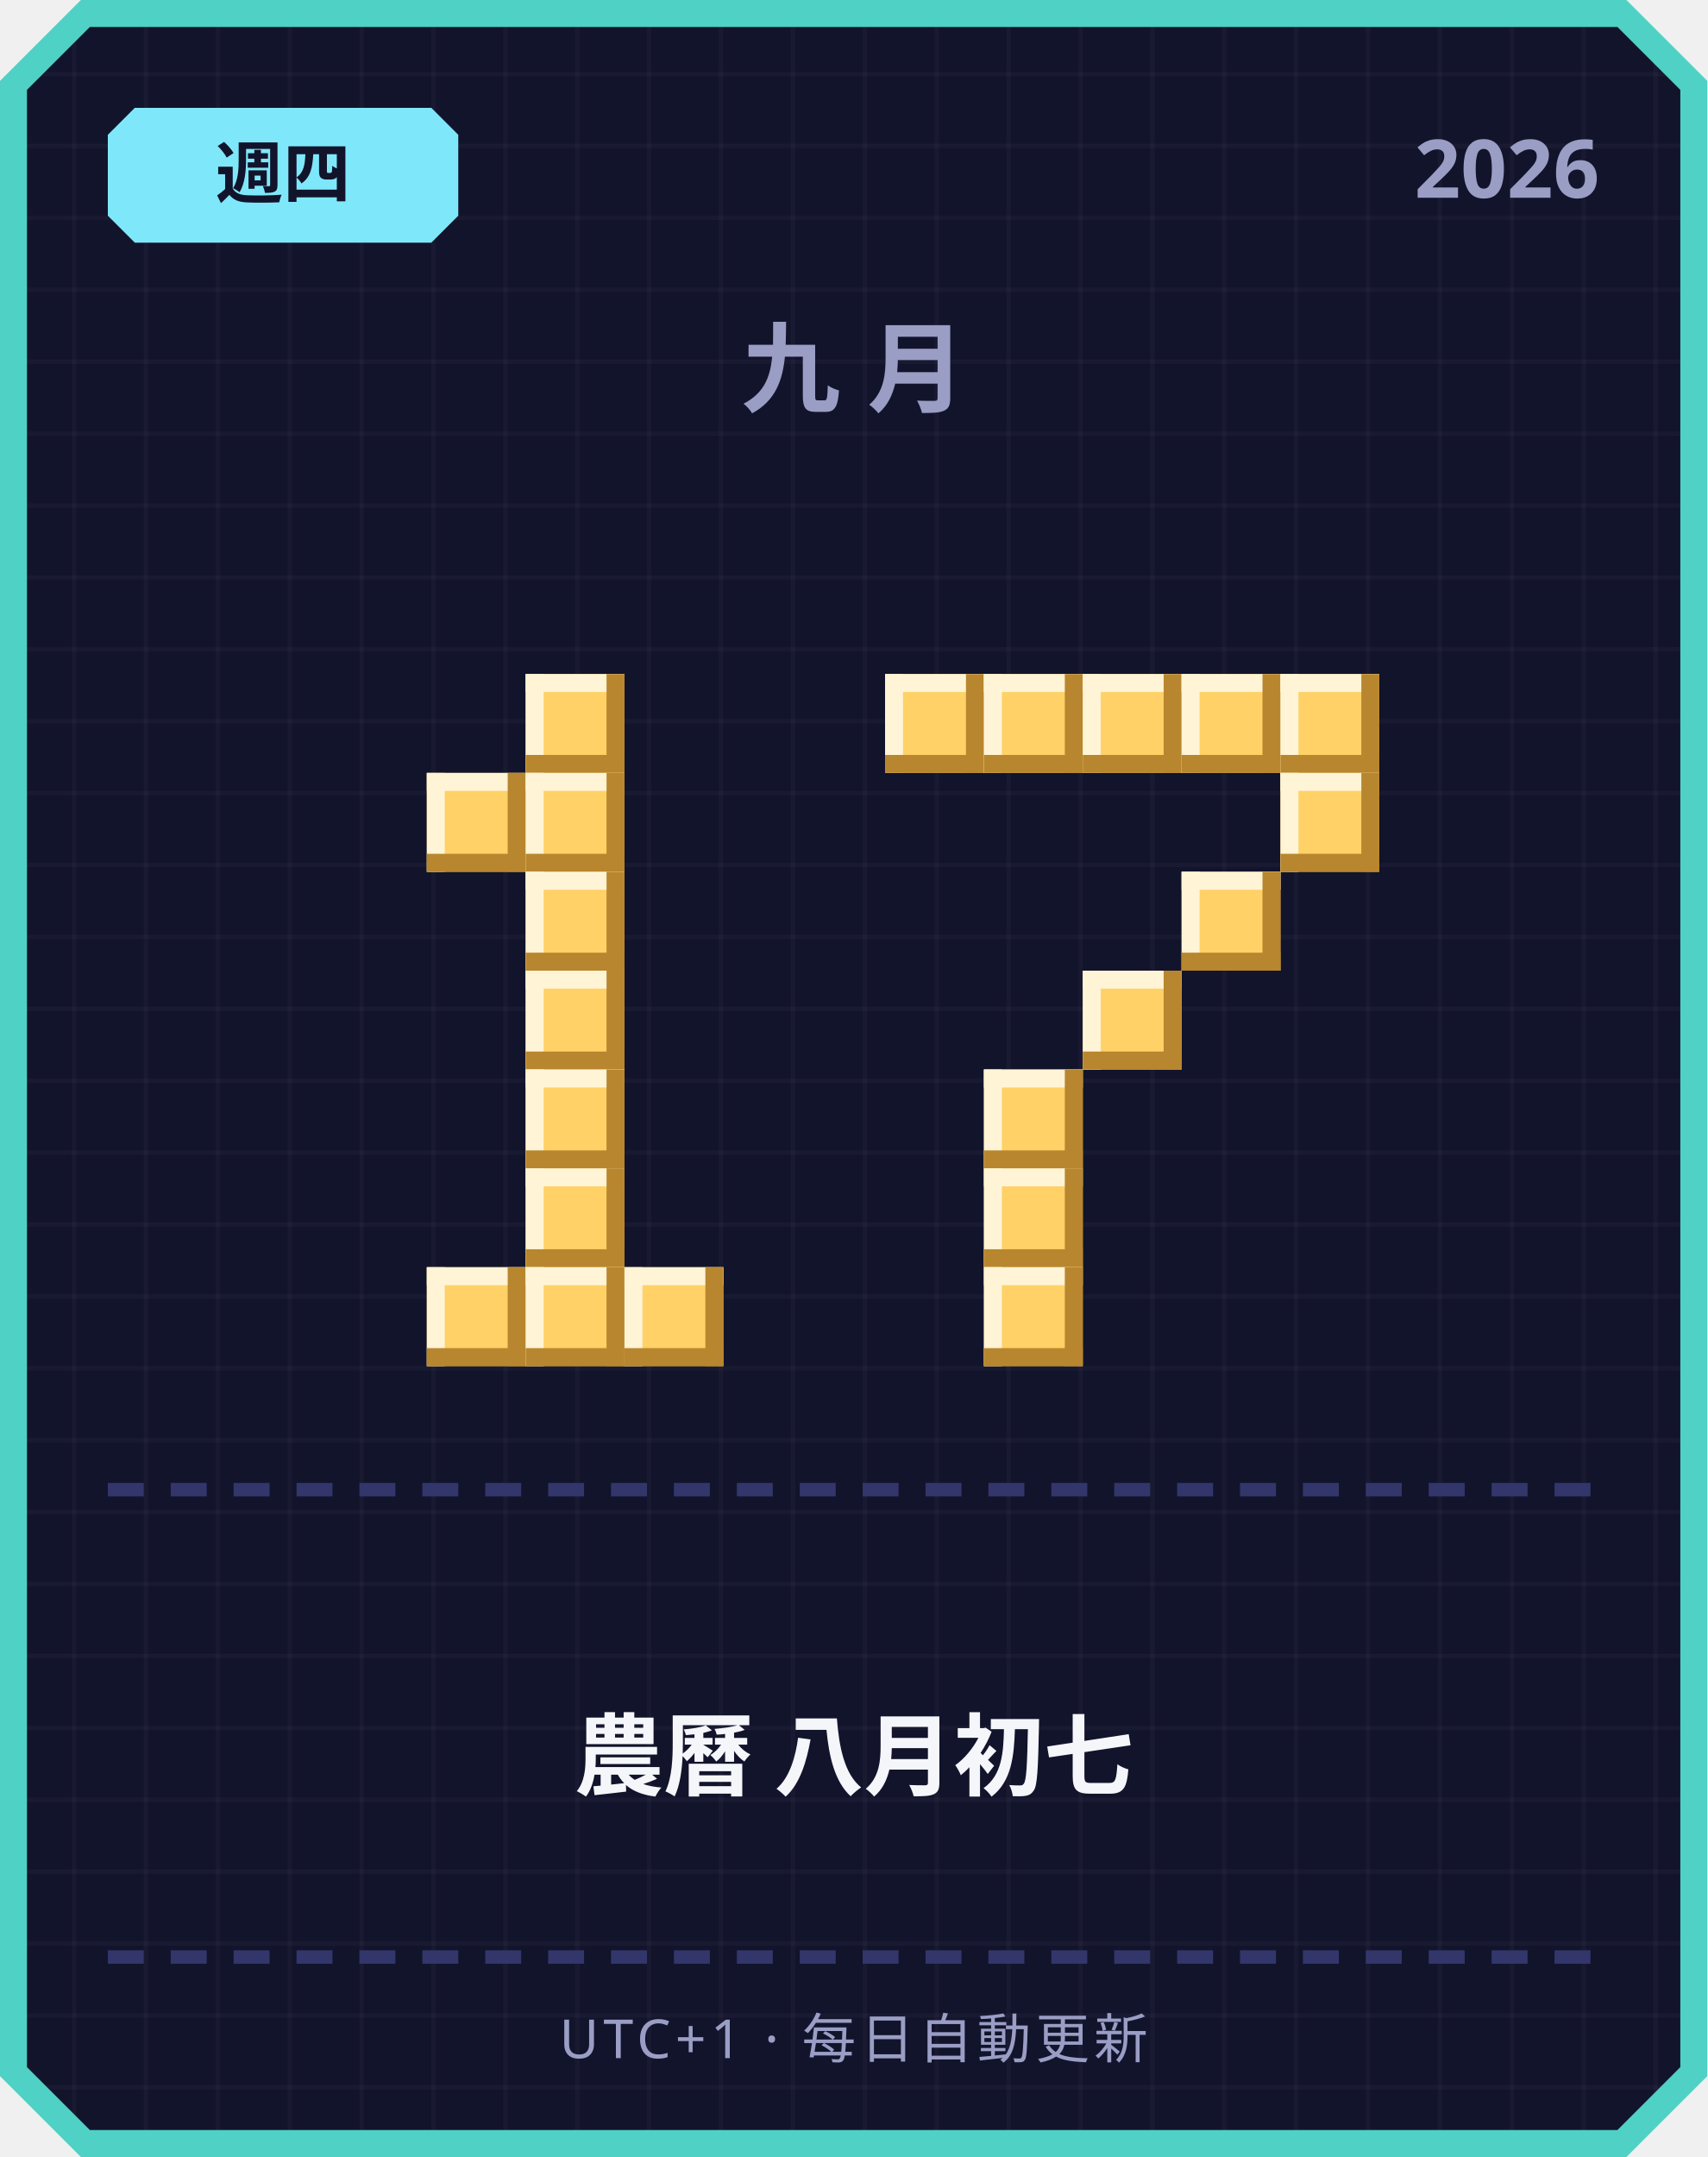
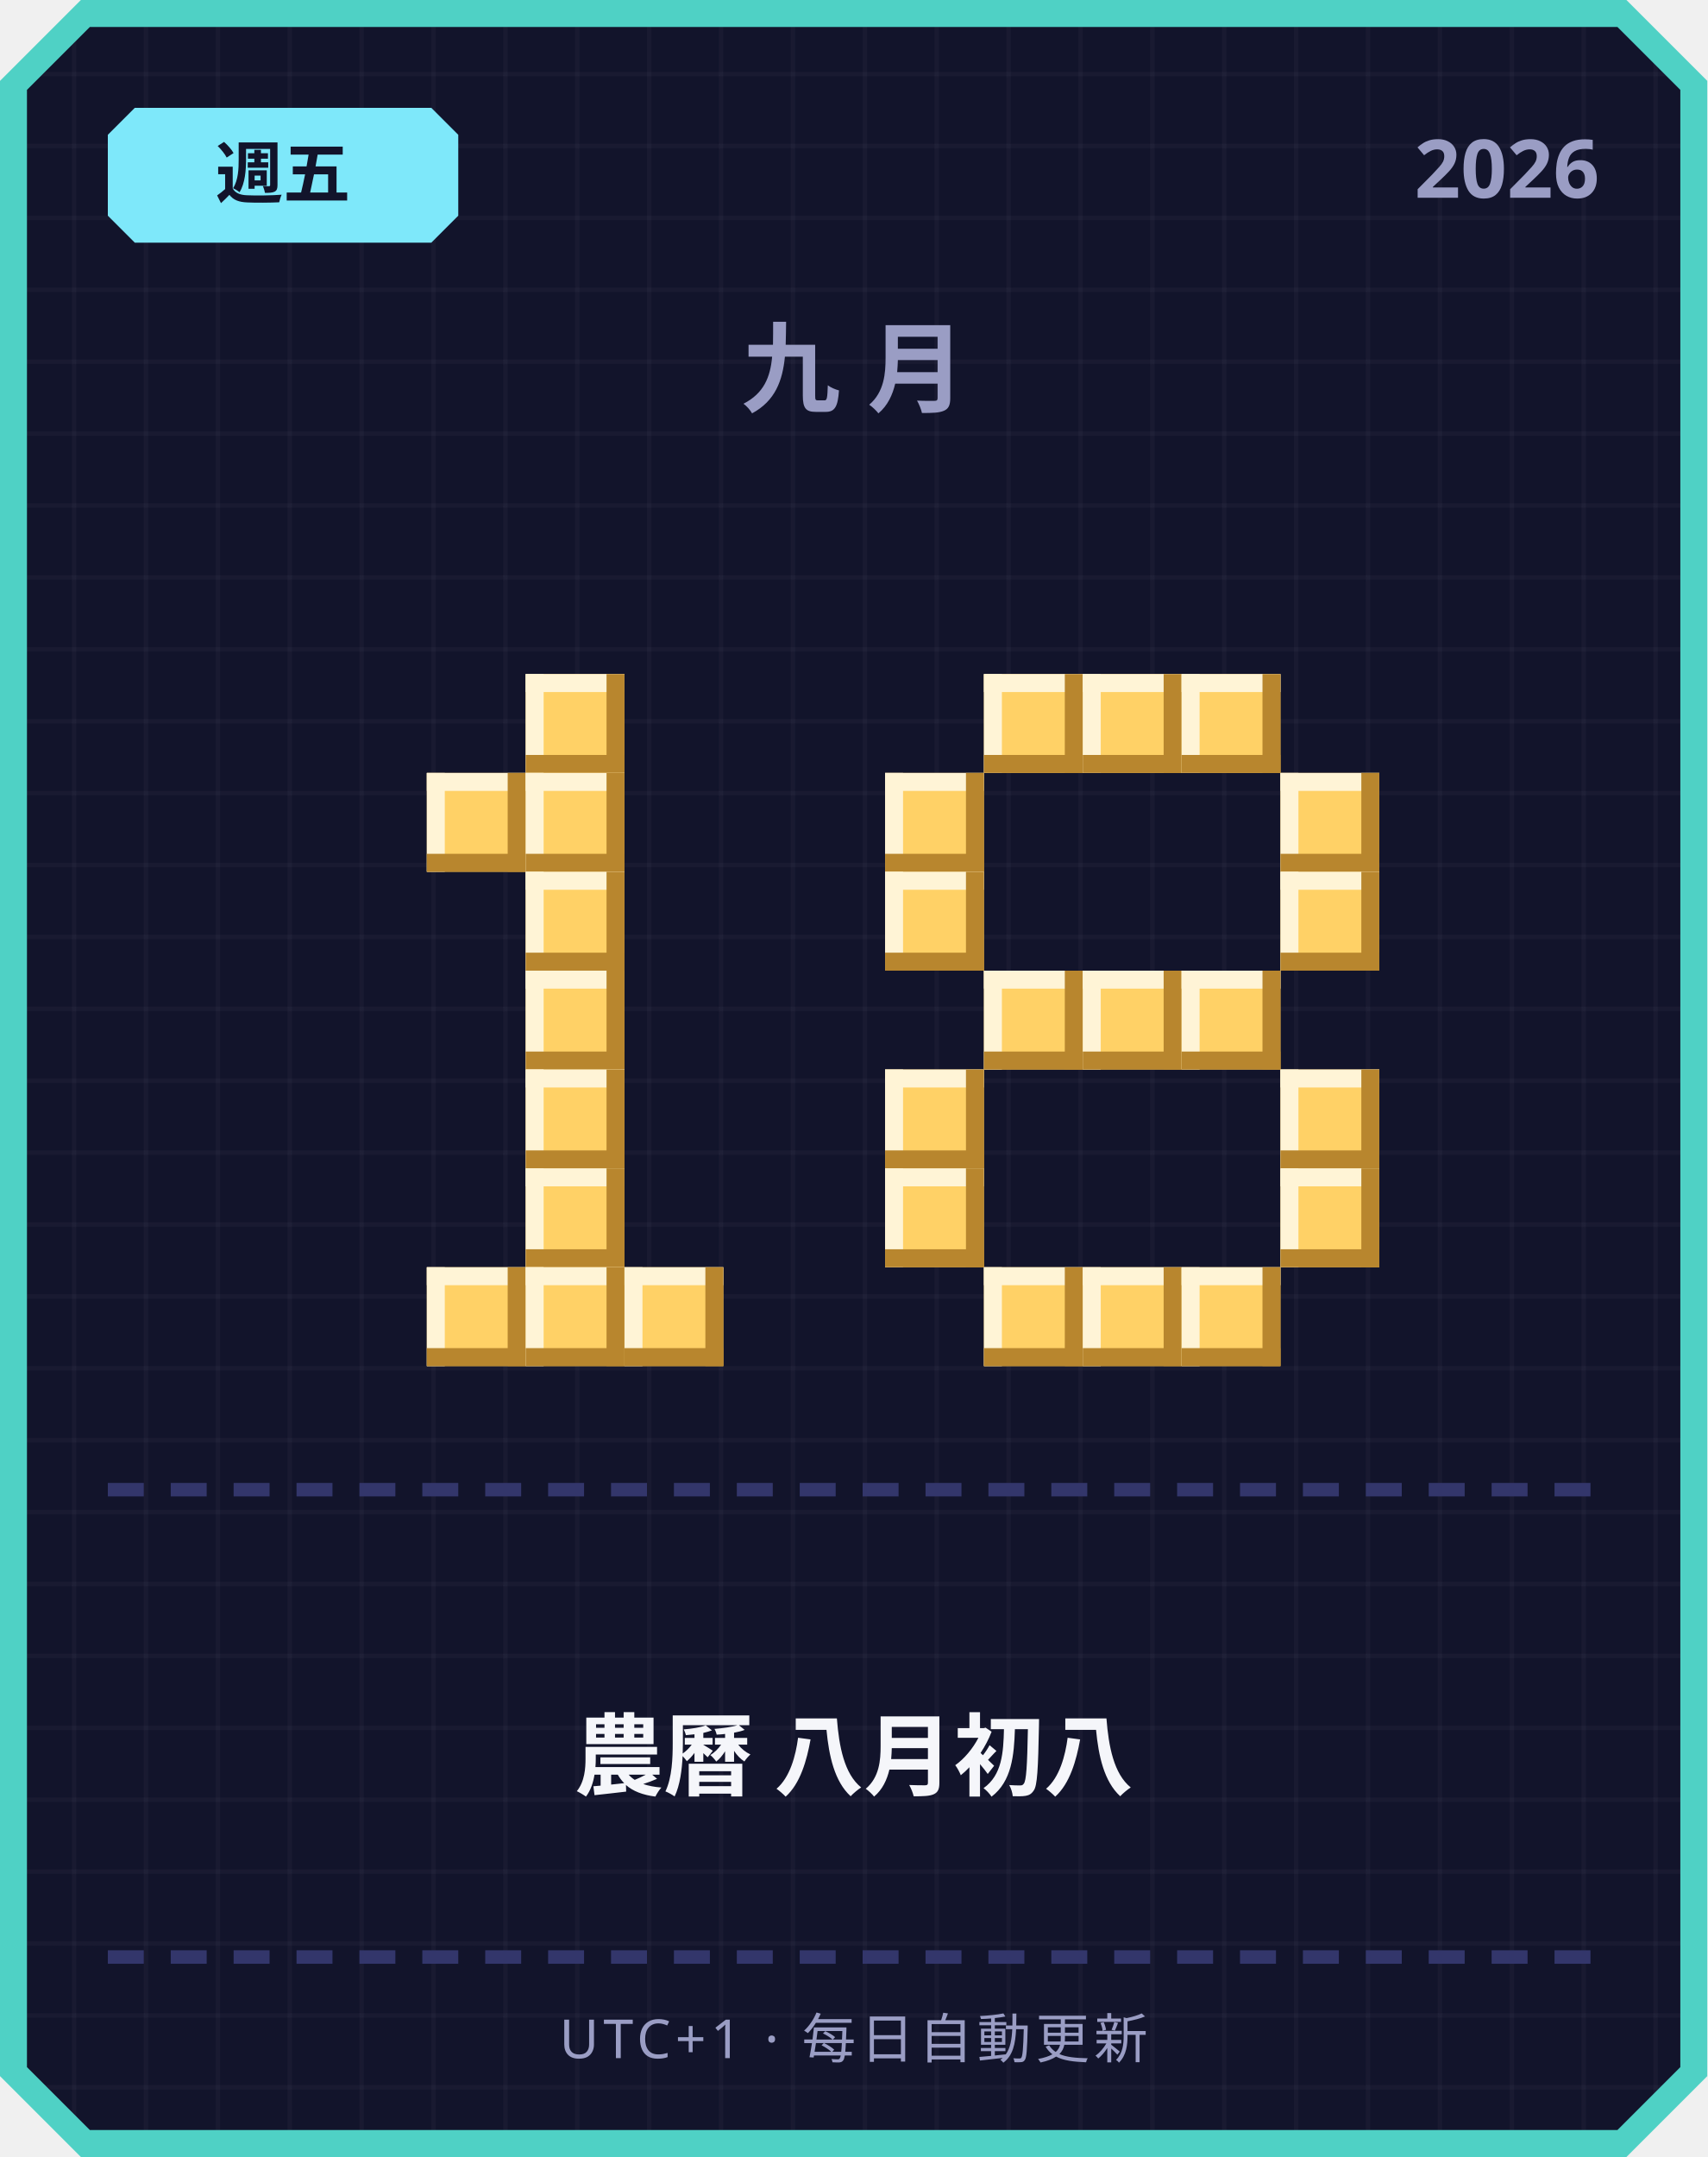
<svg xmlns="http://www.w3.org/2000/svg" width="380" height="480" viewBox="0 0 380 480">
  <defs>
    <pattern id="grid" width="16" height="16" patternUnits="userSpaceOnUse">
      <rect width="16" height="16" fill="#12142b" />
      <rect width="1" height="16" fill="#ffffff" opacity="0.03" />
      <rect width="16" height="1" fill="#ffffff" opacity="0.03" />
    </pattern>
  </defs>
  <path d="M 18,0 L 362,0 L 380,18 L 380,462 L 362,480 L 18,480 L 0,462 L 0,18 Z" fill="#4fd1c5" />
  <path d="M 20,6 L 360,6 L 374,20 L 374,460 L 360,474 L 20,474 L 6,460 L 6,20 Z" fill="url(#grid)" />
  <path d="M 30,24 L 96,24 L 102,30 L 102,48 L 96,54 L 30,54 L 24,48 L 24,30 Z" fill="#7ee8fa" />
-   <text x="63" y="44" text-anchor="middle" font-family="'Segoe UI', sans-serif" font-size="15" font-weight="700" fill="#12142b">週四</text>
+   <text x="63" y="44" text-anchor="middle" font-family="'Segoe UI', sans-serif" font-size="15" font-weight="700" fill="#12142b">週五</text>
  <text x="356" y="44" text-anchor="end" font-family="'Segoe UI', sans-serif" font-size="18" font-weight="700" fill="#9a9dc4">2026</text>
  <text x="190" y="90" text-anchor="middle" font-family="'Segoe UI', sans-serif" font-size="22" font-weight="700" letter-spacing="6" fill="#9a9dc4">九月</text>
  <rect x="117" y="150" width="22" height="22" fill="#ffd166" />
  <rect x="117" y="150" width="22" height="4" fill="#fff4d6" />
  <rect x="117" y="150" width="4" height="22" fill="#fff4d6" />
  <rect x="117" y="168" width="22" height="4" fill="#b8862e" />
  <rect x="135" y="150" width="4" height="22" fill="#b8862e" />
  <rect x="95" y="172" width="22" height="22" fill="#ffd166" />
  <rect x="95" y="172" width="22" height="4" fill="#fff4d6" />
  <rect x="95" y="172" width="4" height="22" fill="#fff4d6" />
  <rect x="95" y="190" width="22" height="4" fill="#b8862e" />
  <rect x="113" y="172" width="4" height="22" fill="#b8862e" />
  <rect x="117" y="172" width="22" height="22" fill="#ffd166" />
  <rect x="117" y="172" width="22" height="4" fill="#fff4d6" />
  <rect x="117" y="172" width="4" height="22" fill="#fff4d6" />
  <rect x="117" y="190" width="22" height="4" fill="#b8862e" />
  <rect x="135" y="172" width="4" height="22" fill="#b8862e" />
  <rect x="117" y="194" width="22" height="22" fill="#ffd166" />
  <rect x="117" y="194" width="22" height="4" fill="#fff4d6" />
  <rect x="117" y="194" width="4" height="22" fill="#fff4d6" />
  <rect x="117" y="212" width="22" height="4" fill="#b8862e" />
  <rect x="135" y="194" width="4" height="22" fill="#b8862e" />
  <rect x="117" y="216" width="22" height="22" fill="#ffd166" />
  <rect x="117" y="216" width="22" height="4" fill="#fff4d6" />
  <rect x="117" y="216" width="4" height="22" fill="#fff4d6" />
  <rect x="117" y="234" width="22" height="4" fill="#b8862e" />
  <rect x="135" y="216" width="4" height="22" fill="#b8862e" />
  <rect x="117" y="238" width="22" height="22" fill="#ffd166" />
  <rect x="117" y="238" width="22" height="4" fill="#fff4d6" />
  <rect x="117" y="238" width="4" height="22" fill="#fff4d6" />
  <rect x="117" y="256" width="22" height="4" fill="#b8862e" />
  <rect x="135" y="238" width="4" height="22" fill="#b8862e" />
  <rect x="117" y="260" width="22" height="22" fill="#ffd166" />
  <rect x="117" y="260" width="22" height="4" fill="#fff4d6" />
  <rect x="117" y="260" width="4" height="22" fill="#fff4d6" />
  <rect x="117" y="278" width="22" height="4" fill="#b8862e" />
  <rect x="135" y="260" width="4" height="22" fill="#b8862e" />
  <rect x="95" y="282" width="22" height="22" fill="#ffd166" />
  <rect x="95" y="282" width="22" height="4" fill="#fff4d6" />
  <rect x="95" y="282" width="4" height="22" fill="#fff4d6" />
  <rect x="95" y="300" width="22" height="4" fill="#b8862e" />
  <rect x="113" y="282" width="4" height="22" fill="#b8862e" />
  <rect x="117" y="282" width="22" height="22" fill="#ffd166" />
  <rect x="117" y="282" width="22" height="4" fill="#fff4d6" />
  <rect x="117" y="282" width="4" height="22" fill="#fff4d6" />
  <rect x="117" y="300" width="22" height="4" fill="#b8862e" />
  <rect x="135" y="282" width="4" height="22" fill="#b8862e" />
  <rect x="139" y="282" width="22" height="22" fill="#ffd166" />
  <rect x="139" y="282" width="22" height="4" fill="#fff4d6" />
  <rect x="139" y="282" width="4" height="22" fill="#fff4d6" />
  <rect x="139" y="300" width="22" height="4" fill="#b8862e" />
  <rect x="157" y="282" width="4" height="22" fill="#b8862e" />
-   <rect x="197" y="150" width="22" height="22" fill="#ffd166" />
-   <rect x="197" y="150" width="22" height="4" fill="#fff4d6" />
-   <rect x="197" y="150" width="4" height="22" fill="#fff4d6" />
-   <rect x="197" y="168" width="22" height="4" fill="#b8862e" />
-   <rect x="215" y="150" width="4" height="22" fill="#b8862e" />
  <rect x="219" y="150" width="22" height="22" fill="#ffd166" />
  <rect x="219" y="150" width="22" height="4" fill="#fff4d6" />
  <rect x="219" y="150" width="4" height="22" fill="#fff4d6" />
  <rect x="219" y="168" width="22" height="4" fill="#b8862e" />
  <rect x="237" y="150" width="4" height="22" fill="#b8862e" />
  <rect x="241" y="150" width="22" height="22" fill="#ffd166" />
  <rect x="241" y="150" width="22" height="4" fill="#fff4d6" />
  <rect x="241" y="150" width="4" height="22" fill="#fff4d6" />
  <rect x="241" y="168" width="22" height="4" fill="#b8862e" />
  <rect x="259" y="150" width="4" height="22" fill="#b8862e" />
  <rect x="263" y="150" width="22" height="22" fill="#ffd166" />
  <rect x="263" y="150" width="22" height="4" fill="#fff4d6" />
  <rect x="263" y="150" width="4" height="22" fill="#fff4d6" />
  <rect x="263" y="168" width="22" height="4" fill="#b8862e" />
  <rect x="281" y="150" width="4" height="22" fill="#b8862e" />
-   <rect x="285" y="150" width="22" height="22" fill="#ffd166" />
-   <rect x="285" y="150" width="22" height="4" fill="#fff4d6" />
-   <rect x="285" y="150" width="4" height="22" fill="#fff4d6" />
-   <rect x="285" y="168" width="22" height="4" fill="#b8862e" />
-   <rect x="303" y="150" width="4" height="22" fill="#b8862e" />
+   <rect x="197" y="172" width="22" height="22" fill="#ffd166" />
+   <rect x="197" y="172" width="22" height="4" fill="#fff4d6" />
+   <rect x="197" y="172" width="4" height="22" fill="#fff4d6" />
+   <rect x="197" y="190" width="22" height="4" fill="#b8862e" />
+   <rect x="215" y="172" width="4" height="22" fill="#b8862e" />
  <rect x="285" y="172" width="22" height="22" fill="#ffd166" />
  <rect x="285" y="172" width="22" height="4" fill="#fff4d6" />
  <rect x="285" y="172" width="4" height="22" fill="#fff4d6" />
  <rect x="285" y="190" width="22" height="4" fill="#b8862e" />
  <rect x="303" y="172" width="4" height="22" fill="#b8862e" />
-   <rect x="263" y="194" width="22" height="22" fill="#ffd166" />
-   <rect x="263" y="194" width="22" height="4" fill="#fff4d6" />
-   <rect x="263" y="194" width="4" height="22" fill="#fff4d6" />
-   <rect x="263" y="212" width="22" height="4" fill="#b8862e" />
-   <rect x="281" y="194" width="4" height="22" fill="#b8862e" />
+   <rect x="197" y="194" width="22" height="22" fill="#ffd166" />
+   <rect x="197" y="194" width="22" height="4" fill="#fff4d6" />
+   <rect x="197" y="194" width="4" height="22" fill="#fff4d6" />
+   <rect x="197" y="212" width="22" height="4" fill="#b8862e" />
+   <rect x="215" y="194" width="4" height="22" fill="#b8862e" />
+   <rect x="285" y="194" width="22" height="22" fill="#ffd166" />
+   <rect x="285" y="194" width="22" height="4" fill="#fff4d6" />
+   <rect x="285" y="194" width="4" height="22" fill="#fff4d6" />
+   <rect x="285" y="212" width="22" height="4" fill="#b8862e" />
+   <rect x="303" y="194" width="4" height="22" fill="#b8862e" />
+   <rect x="219" y="216" width="22" height="22" fill="#ffd166" />
+   <rect x="219" y="216" width="22" height="4" fill="#fff4d6" />
+   <rect x="219" y="216" width="4" height="22" fill="#fff4d6" />
+   <rect x="219" y="234" width="22" height="4" fill="#b8862e" />
+   <rect x="237" y="216" width="4" height="22" fill="#b8862e" />
  <rect x="241" y="216" width="22" height="22" fill="#ffd166" />
  <rect x="241" y="216" width="22" height="4" fill="#fff4d6" />
  <rect x="241" y="216" width="4" height="22" fill="#fff4d6" />
  <rect x="241" y="234" width="22" height="4" fill="#b8862e" />
  <rect x="259" y="216" width="4" height="22" fill="#b8862e" />
-   <rect x="219" y="238" width="22" height="22" fill="#ffd166" />
-   <rect x="219" y="238" width="22" height="4" fill="#fff4d6" />
-   <rect x="219" y="238" width="4" height="22" fill="#fff4d6" />
-   <rect x="219" y="256" width="22" height="4" fill="#b8862e" />
-   <rect x="237" y="238" width="4" height="22" fill="#b8862e" />
-   <rect x="219" y="260" width="22" height="22" fill="#ffd166" />
-   <rect x="219" y="260" width="22" height="4" fill="#fff4d6" />
-   <rect x="219" y="260" width="4" height="22" fill="#fff4d6" />
-   <rect x="219" y="278" width="22" height="4" fill="#b8862e" />
-   <rect x="237" y="260" width="4" height="22" fill="#b8862e" />
+   <rect x="263" y="216" width="22" height="22" fill="#ffd166" />
+   <rect x="263" y="216" width="22" height="4" fill="#fff4d6" />
+   <rect x="263" y="216" width="4" height="22" fill="#fff4d6" />
+   <rect x="263" y="234" width="22" height="4" fill="#b8862e" />
+   <rect x="281" y="216" width="4" height="22" fill="#b8862e" />
+   <rect x="197" y="238" width="22" height="22" fill="#ffd166" />
+   <rect x="197" y="238" width="22" height="4" fill="#fff4d6" />
+   <rect x="197" y="238" width="4" height="22" fill="#fff4d6" />
+   <rect x="197" y="256" width="22" height="4" fill="#b8862e" />
+   <rect x="215" y="238" width="4" height="22" fill="#b8862e" />
+   <rect x="285" y="238" width="22" height="22" fill="#ffd166" />
+   <rect x="285" y="238" width="22" height="4" fill="#fff4d6" />
+   <rect x="285" y="238" width="4" height="22" fill="#fff4d6" />
+   <rect x="285" y="256" width="22" height="4" fill="#b8862e" />
+   <rect x="303" y="238" width="4" height="22" fill="#b8862e" />
+   <rect x="197" y="260" width="22" height="22" fill="#ffd166" />
+   <rect x="197" y="260" width="22" height="4" fill="#fff4d6" />
+   <rect x="197" y="260" width="4" height="22" fill="#fff4d6" />
+   <rect x="197" y="278" width="22" height="4" fill="#b8862e" />
+   <rect x="215" y="260" width="4" height="22" fill="#b8862e" />
+   <rect x="285" y="260" width="22" height="22" fill="#ffd166" />
+   <rect x="285" y="260" width="22" height="4" fill="#fff4d6" />
+   <rect x="285" y="260" width="4" height="22" fill="#fff4d6" />
+   <rect x="285" y="278" width="22" height="4" fill="#b8862e" />
+   <rect x="303" y="260" width="4" height="22" fill="#b8862e" />
  <rect x="219" y="282" width="22" height="22" fill="#ffd166" />
  <rect x="219" y="282" width="22" height="4" fill="#fff4d6" />
  <rect x="219" y="282" width="4" height="22" fill="#fff4d6" />
  <rect x="219" y="300" width="22" height="4" fill="#b8862e" />
  <rect x="237" y="282" width="4" height="22" fill="#b8862e" />
+   <rect x="241" y="282" width="22" height="22" fill="#ffd166" />
+   <rect x="241" y="282" width="22" height="4" fill="#fff4d6" />
+   <rect x="241" y="282" width="4" height="22" fill="#fff4d6" />
+   <rect x="241" y="300" width="22" height="4" fill="#b8862e" />
+   <rect x="259" y="282" width="4" height="22" fill="#b8862e" />
+   <rect x="263" y="282" width="22" height="22" fill="#ffd166" />
+   <rect x="263" y="282" width="22" height="4" fill="#fff4d6" />
+   <rect x="263" y="282" width="4" height="22" fill="#fff4d6" />
+   <rect x="263" y="300" width="22" height="4" fill="#b8862e" />
+   <rect x="281" y="282" width="4" height="22" fill="#b8862e" />
  <rect x="24" y="330" width="8" height="3" fill="#33366b" />
  <rect x="38" y="330" width="8" height="3" fill="#33366b" />
  <rect x="52" y="330" width="8" height="3" fill="#33366b" />
  <rect x="66" y="330" width="8" height="3" fill="#33366b" />
  <rect x="80" y="330" width="8" height="3" fill="#33366b" />
  <rect x="94" y="330" width="8" height="3" fill="#33366b" />
  <rect x="108" y="330" width="8" height="3" fill="#33366b" />
  <rect x="122" y="330" width="8" height="3" fill="#33366b" />
  <rect x="136" y="330" width="8" height="3" fill="#33366b" />
  <rect x="150" y="330" width="8" height="3" fill="#33366b" />
  <rect x="164" y="330" width="8" height="3" fill="#33366b" />
  <rect x="178" y="330" width="8" height="3" fill="#33366b" />
  <rect x="192" y="330" width="8" height="3" fill="#33366b" />
  <rect x="206" y="330" width="8" height="3" fill="#33366b" />
  <rect x="220" y="330" width="8" height="3" fill="#33366b" />
  <rect x="234" y="330" width="8" height="3" fill="#33366b" />
  <rect x="248" y="330" width="8" height="3" fill="#33366b" />
  <rect x="262" y="330" width="8" height="3" fill="#33366b" />
  <rect x="276" y="330" width="8" height="3" fill="#33366b" />
  <rect x="290" y="330" width="8" height="3" fill="#33366b" />
  <rect x="304" y="330" width="8" height="3" fill="#33366b" />
  <rect x="318" y="330" width="8" height="3" fill="#33366b" />
  <rect x="332" y="330" width="8" height="3" fill="#33366b" />
  <rect x="346" y="330" width="8" height="3" fill="#33366b" />
-   <text x="190" y="398" text-anchor="middle" font-family="'Segoe UI', 'Microsoft JhengHei', sans-serif" font-size="20" font-weight="700" fill="#f5f6fa">農曆 八月初七</text>
+   <text x="190" y="398" text-anchor="middle" font-family="'Segoe UI', 'Microsoft JhengHei', sans-serif" font-size="20" font-weight="700" fill="#f5f6fa">農曆 八月初八</text>
  <rect x="24" y="434" width="8" height="3" fill="#33366b" />
  <rect x="38" y="434" width="8" height="3" fill="#33366b" />
  <rect x="52" y="434" width="8" height="3" fill="#33366b" />
  <rect x="66" y="434" width="8" height="3" fill="#33366b" />
  <rect x="80" y="434" width="8" height="3" fill="#33366b" />
  <rect x="94" y="434" width="8" height="3" fill="#33366b" />
  <rect x="108" y="434" width="8" height="3" fill="#33366b" />
  <rect x="122" y="434" width="8" height="3" fill="#33366b" />
  <rect x="136" y="434" width="8" height="3" fill="#33366b" />
  <rect x="150" y="434" width="8" height="3" fill="#33366b" />
  <rect x="164" y="434" width="8" height="3" fill="#33366b" />
  <rect x="178" y="434" width="8" height="3" fill="#33366b" />
  <rect x="192" y="434" width="8" height="3" fill="#33366b" />
  <rect x="206" y="434" width="8" height="3" fill="#33366b" />
  <rect x="220" y="434" width="8" height="3" fill="#33366b" />
  <rect x="234" y="434" width="8" height="3" fill="#33366b" />
  <rect x="248" y="434" width="8" height="3" fill="#33366b" />
  <rect x="262" y="434" width="8" height="3" fill="#33366b" />
  <rect x="276" y="434" width="8" height="3" fill="#33366b" />
  <rect x="290" y="434" width="8" height="3" fill="#33366b" />
  <rect x="304" y="434" width="8" height="3" fill="#33366b" />
  <rect x="318" y="434" width="8" height="3" fill="#33366b" />
  <rect x="332" y="434" width="8" height="3" fill="#33366b" />
  <rect x="346" y="434" width="8" height="3" fill="#33366b" />
  <text x="190" y="458" text-anchor="middle" font-family="'Segoe UI', sans-serif" font-size="12" letter-spacing="1" fill="#9a9dc4">UTC+1 · 每日自動更新</text>
</svg>
